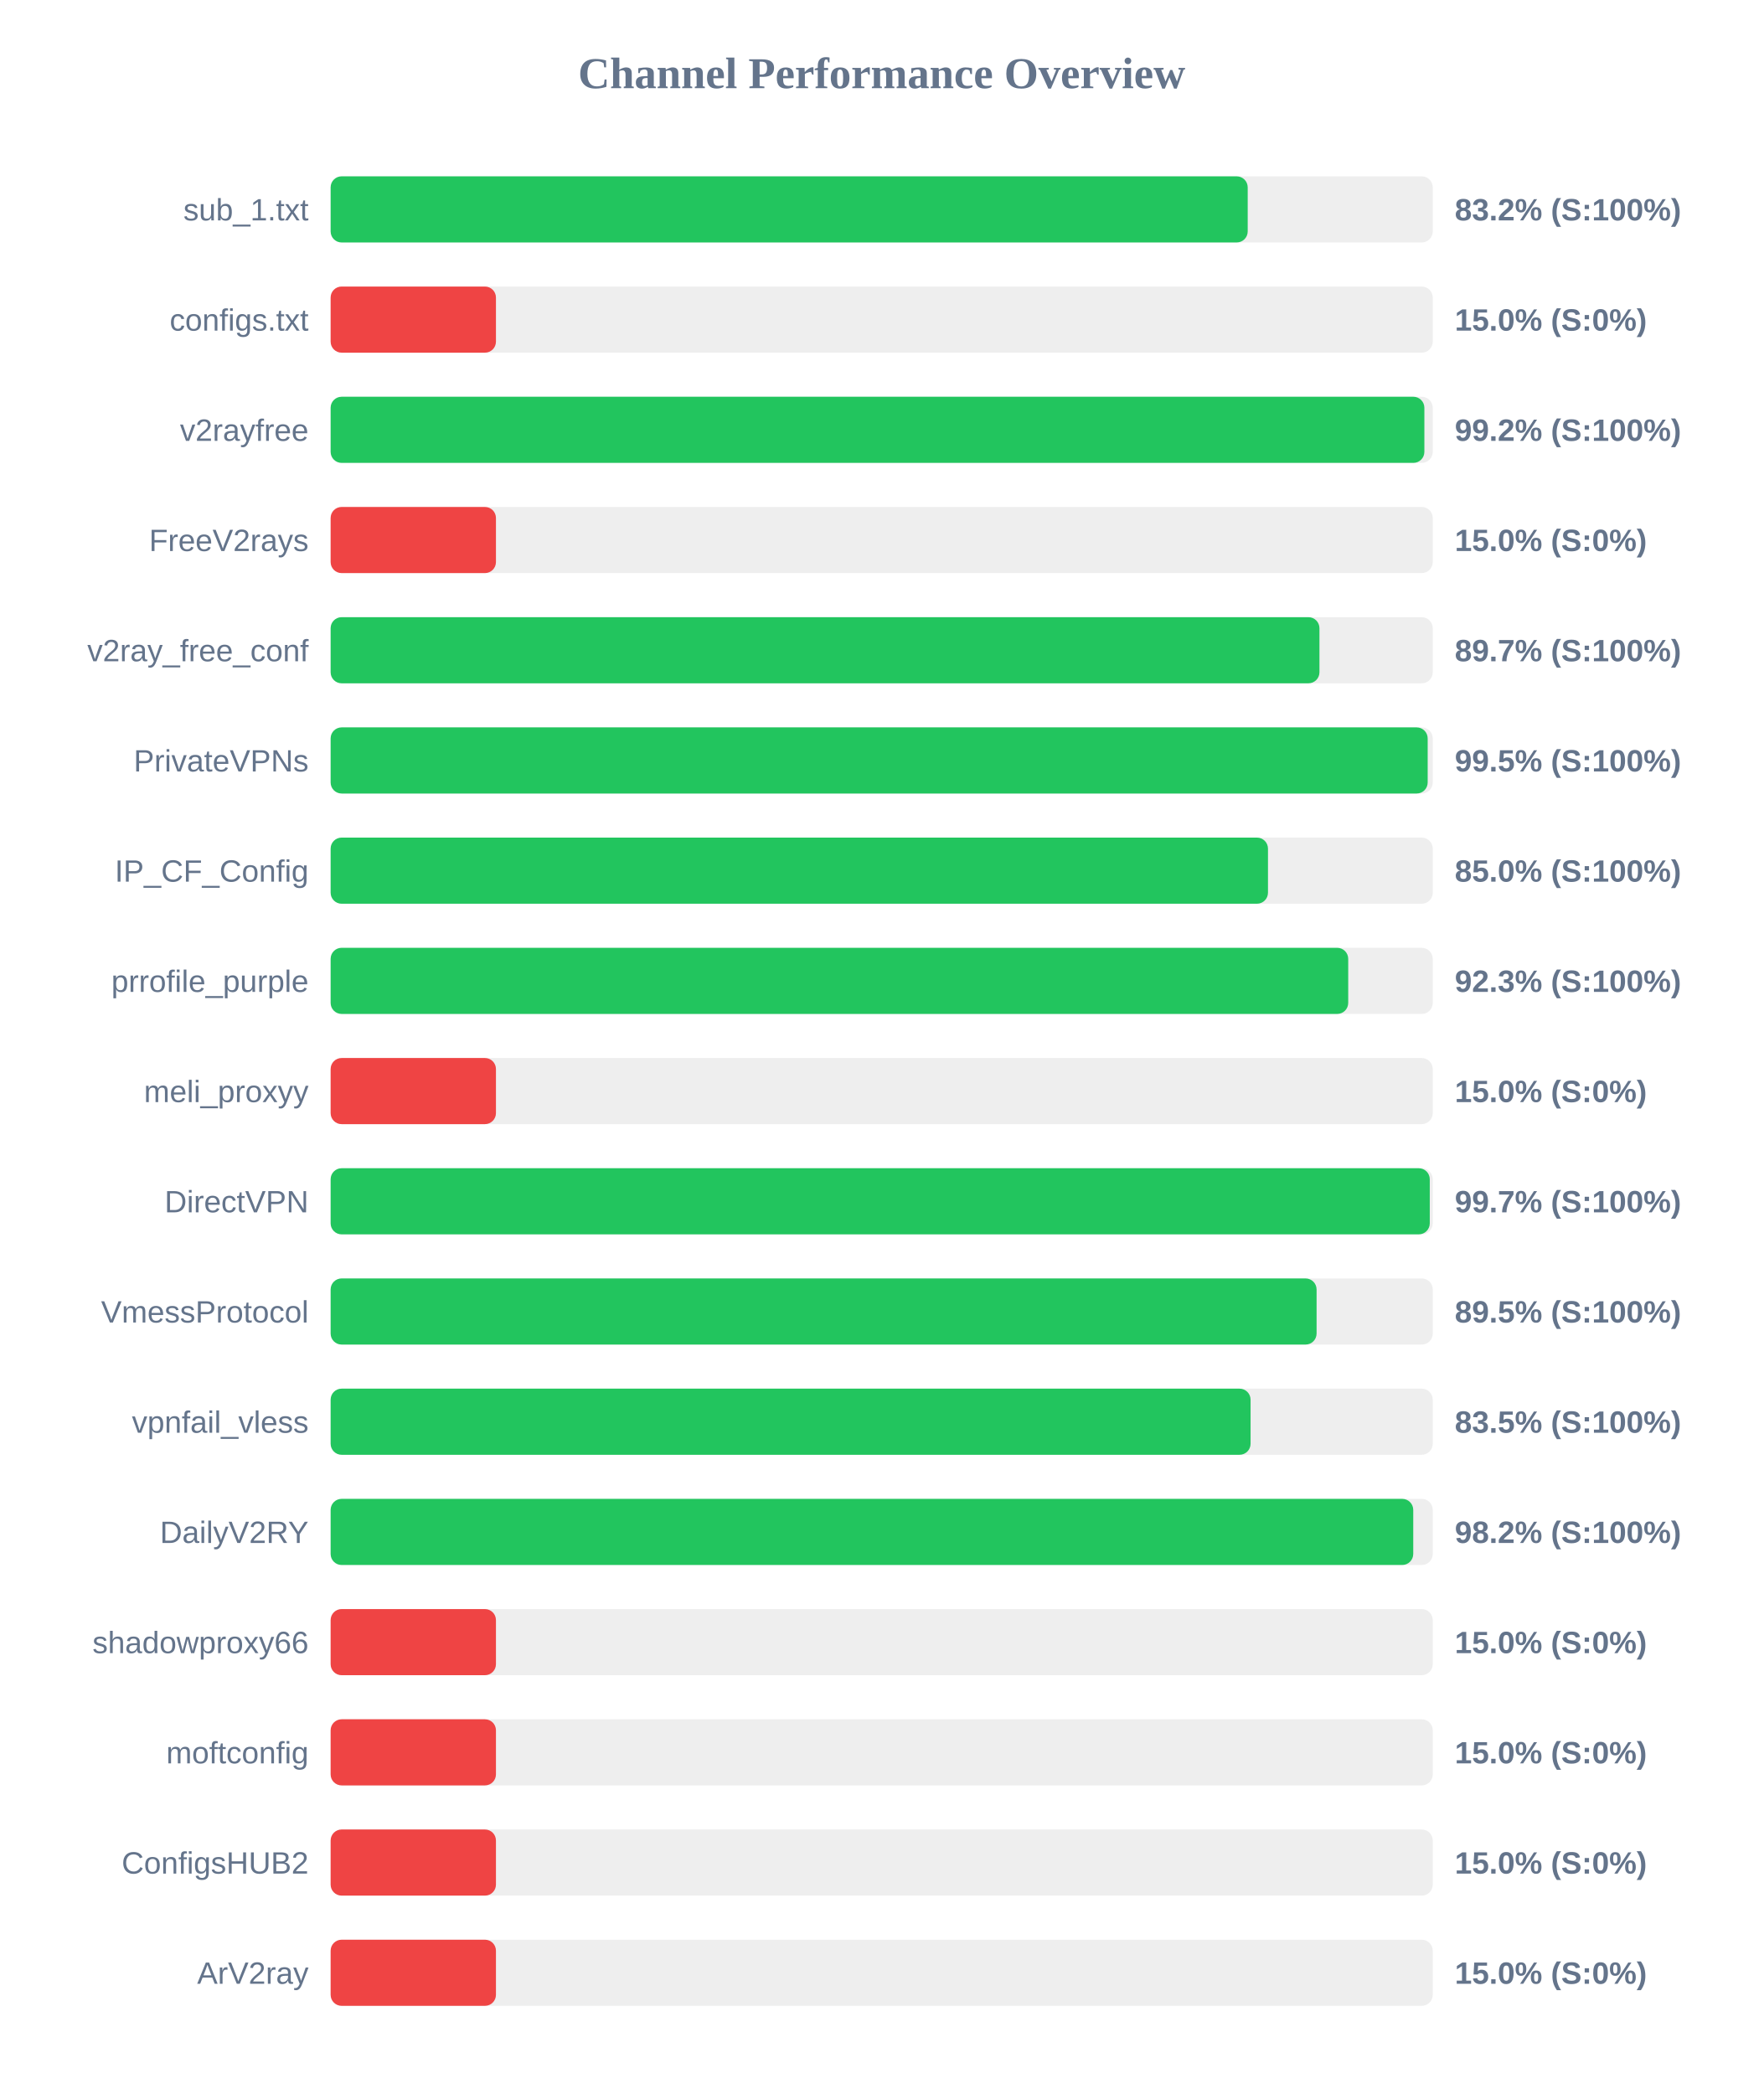
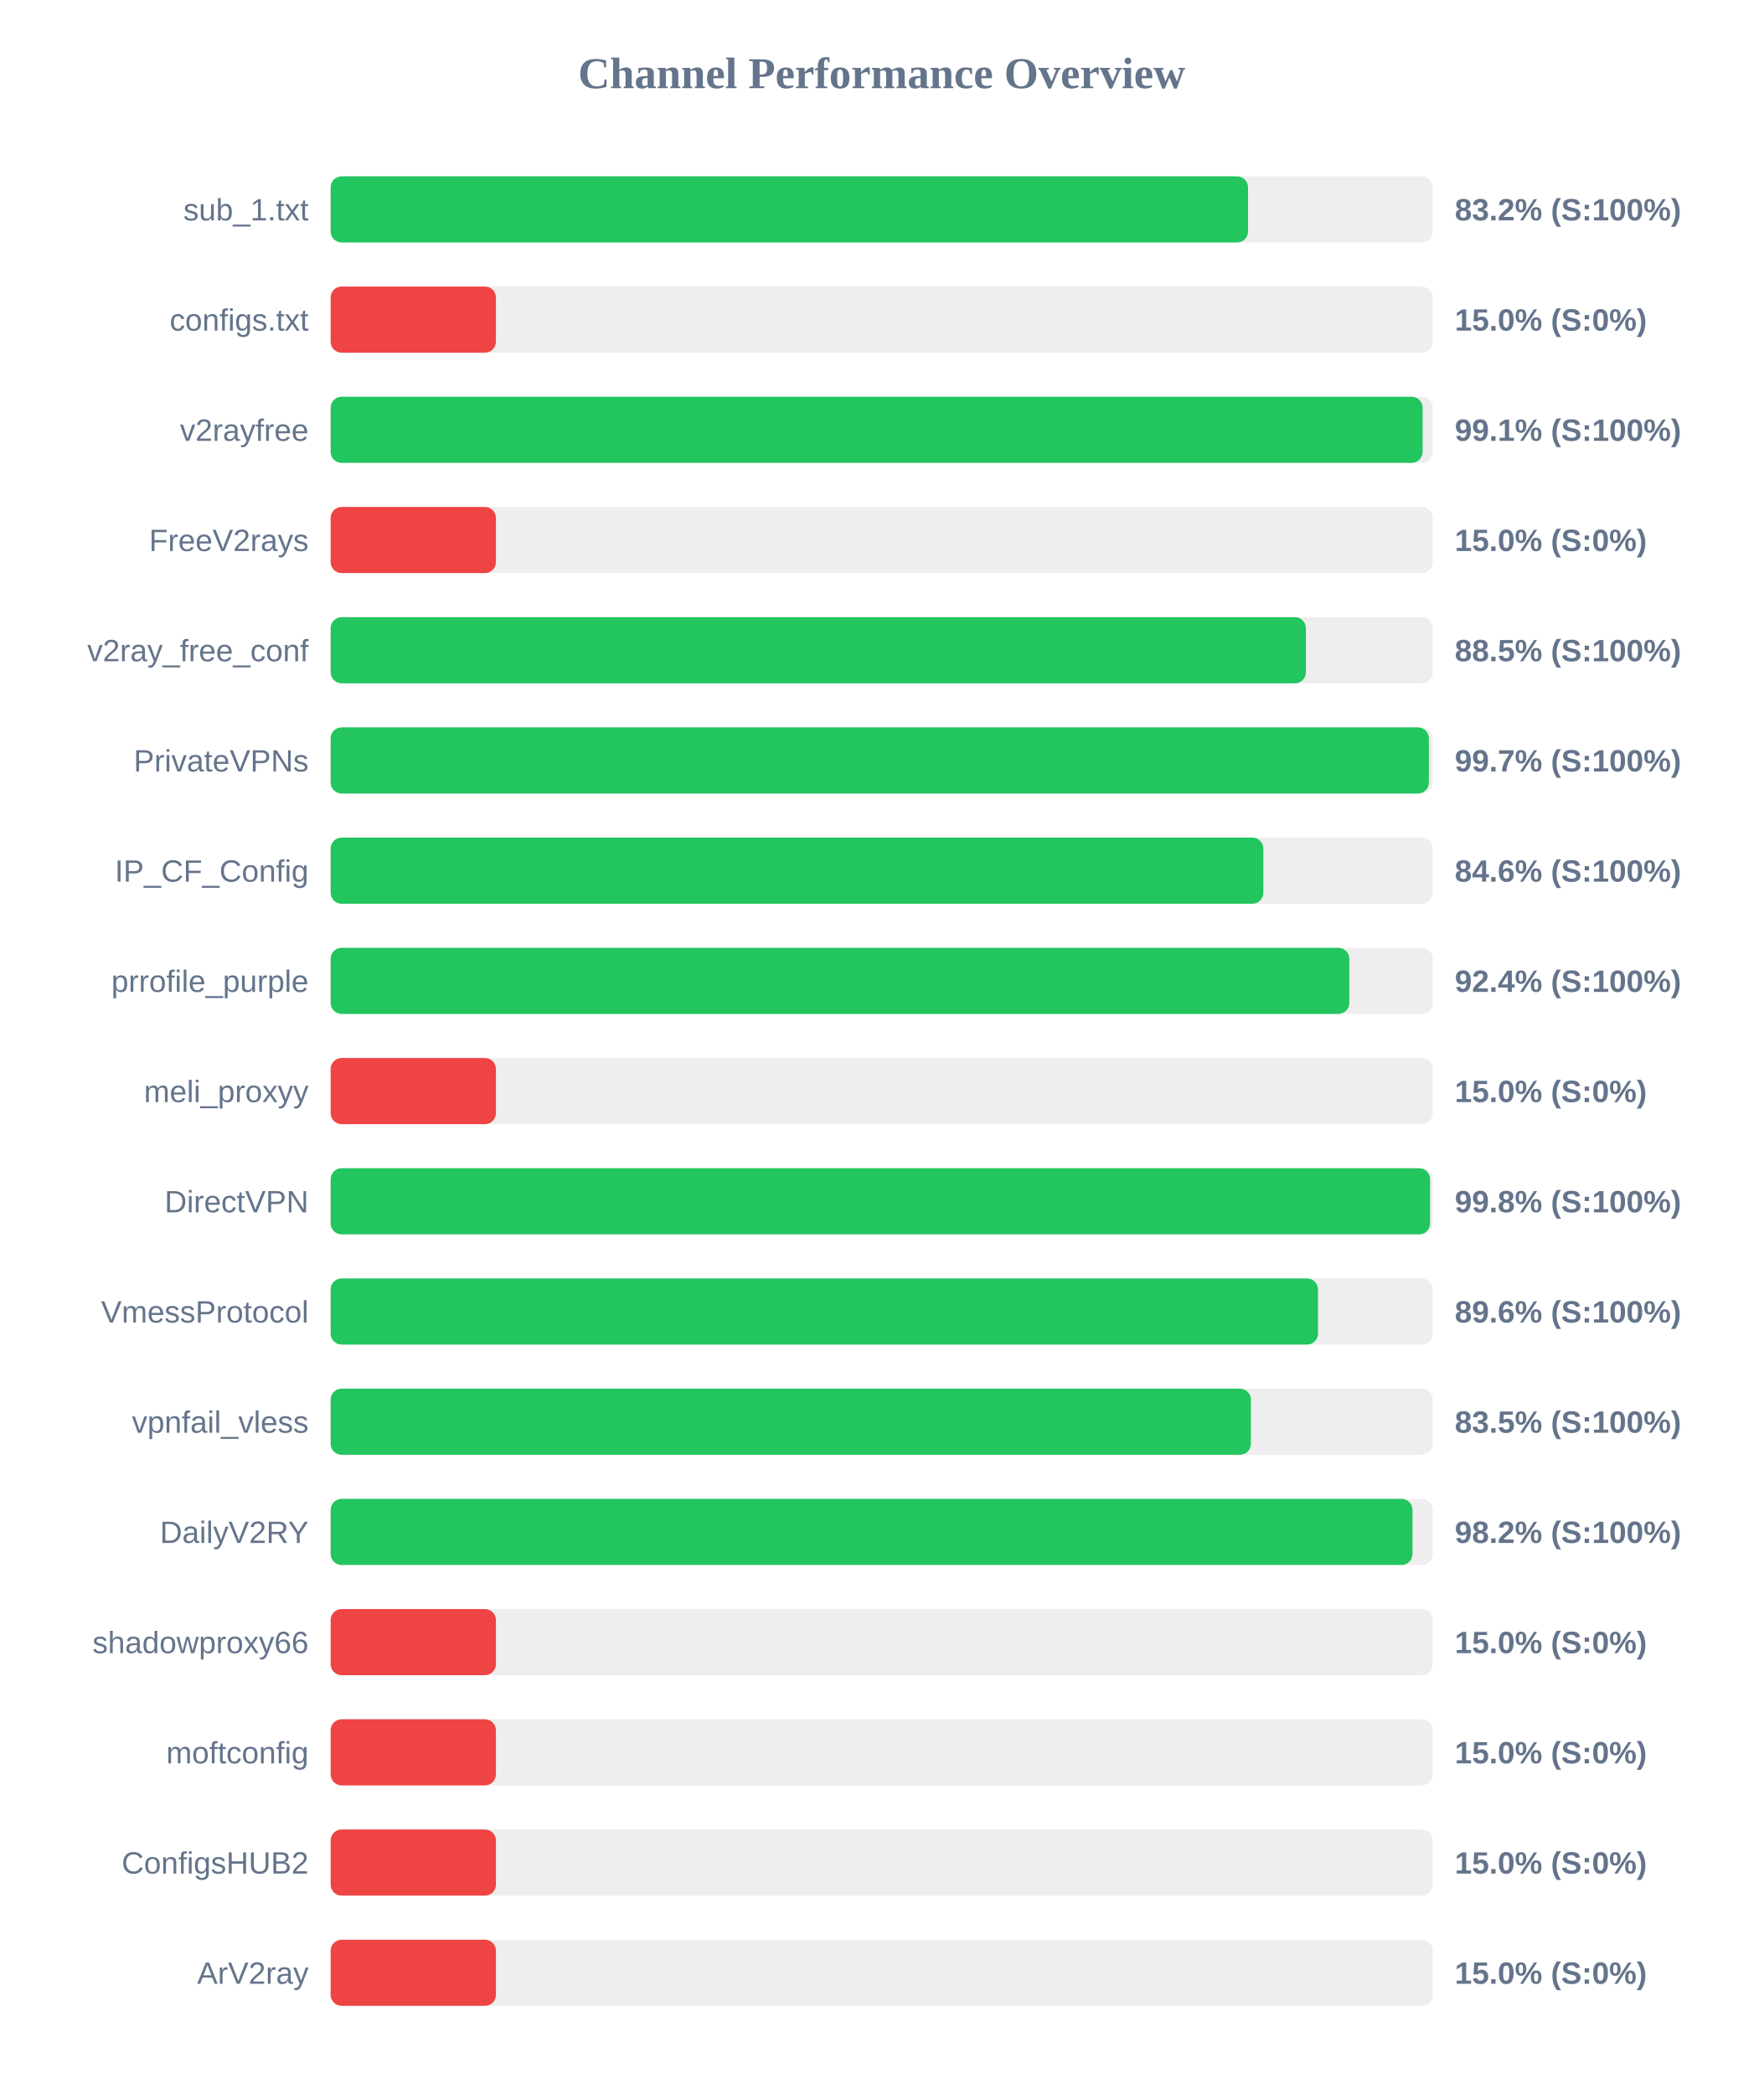
<svg xmlns="http://www.w3.org/2000/svg" width="800" height="950" version="1.1">
  <style>
        .row { font: 14px Arial; fill: #64748b; }
        .score { font: bold 14px Arial; fill: #64748b; }
    </style>
  <text x="400" y="40" text-anchor="middle" font-size="20px" font-weight="bold" fill="#64748b">Channel Performance Overview</text>
  <rect x="150" y="80" width="500" height="30" fill="#eee" rx="5" />
-   <rect x="150" y="80" width="416.05" height="30" fill="#22c55e" rx="5" />
+   <rect x="150" y="80" width="416.2" height="30" fill="#22c55e" rx="5" />
  <text x="140" y="100" text-anchor="end" class="row">sub_1.txt</text>
  <text x="660" y="100" text-anchor="start" class="score">83.2% (S:100%)</text>
  <rect x="150" y="130" width="500" height="30" fill="#eee" rx="5" />
  <rect x="150" y="130" width="75.0" height="30" fill="#ef4444" rx="5" />
  <text x="140" y="150" text-anchor="end" class="row">configs.txt</text>
  <text x="660" y="150" text-anchor="start" class="score">15.0% (S:0%)</text>
  <rect x="150" y="180" width="500" height="30" fill="#eee" rx="5" />
-   <rect x="150" y="180" width="496.2" height="30" fill="#22c55e" rx="5" />
+   <rect x="150" y="180" width="495.4" height="30" fill="#22c55e" rx="5" />
  <text x="140" y="200" text-anchor="end" class="row">v2rayfree</text>
-   <text x="660" y="200" text-anchor="start" class="score">99.2% (S:100%)</text>
+   <text x="660" y="200" text-anchor="start" class="score">99.1% (S:100%)</text>
  <rect x="150" y="230" width="500" height="30" fill="#eee" rx="5" />
  <rect x="150" y="230" width="75.0" height="30" fill="#ef4444" rx="5" />
  <text x="140" y="250" text-anchor="end" class="row">FreeV2rays</text>
  <text x="660" y="250" text-anchor="start" class="score">15.0% (S:0%)</text>
  <rect x="150" y="280" width="500" height="30" fill="#eee" rx="5" />
-   <rect x="150" y="280" width="448.6" height="30" fill="#22c55e" rx="5" />
+   <rect x="150" y="280" width="442.45" height="30" fill="#22c55e" rx="5" />
  <text x="140" y="300" text-anchor="end" class="row">v2ray_free_conf</text>
-   <text x="660" y="300" text-anchor="start" class="score">89.7% (S:100%)</text>
+   <text x="660" y="300" text-anchor="start" class="score">88.5% (S:100%)</text>
  <rect x="150" y="330" width="500" height="30" fill="#eee" rx="5" />
-   <rect x="150" y="330" width="497.7" height="30" fill="#22c55e" rx="5" />
+   <rect x="150" y="330" width="498.25" height="30" fill="#22c55e" rx="5" />
  <text x="140" y="350" text-anchor="end" class="row">PrivateVPNs</text>
-   <text x="660" y="350" text-anchor="start" class="score">99.5% (S:100%)</text>
+   <text x="660" y="350" text-anchor="start" class="score">99.7% (S:100%)</text>
  <rect x="150" y="380" width="500" height="30" fill="#eee" rx="5" />
-   <rect x="150" y="380" width="425.25" height="30" fill="#22c55e" rx="5" />
+   <rect x="150" y="380" width="423.15" height="30" fill="#22c55e" rx="5" />
  <text x="140" y="400" text-anchor="end" class="row">IP_CF_Config</text>
-   <text x="660" y="400" text-anchor="start" class="score">85.0% (S:100%)</text>
+   <text x="660" y="400" text-anchor="start" class="score">84.6% (S:100%)</text>
  <rect x="150" y="430" width="500" height="30" fill="#eee" rx="5" />
-   <rect x="150" y="430" width="461.65" height="30" fill="#22c55e" rx="5" />
+   <rect x="150" y="430" width="462.15" height="30" fill="#22c55e" rx="5" />
  <text x="140" y="450" text-anchor="end" class="row">prrofile_purple</text>
-   <text x="660" y="450" text-anchor="start" class="score">92.3% (S:100%)</text>
+   <text x="660" y="450" text-anchor="start" class="score">92.4% (S:100%)</text>
  <rect x="150" y="480" width="500" height="30" fill="#eee" rx="5" />
  <rect x="150" y="480" width="75.0" height="30" fill="#ef4444" rx="5" />
  <text x="140" y="500" text-anchor="end" class="row">meli_proxyy</text>
  <text x="660" y="500" text-anchor="start" class="score">15.0% (S:0%)</text>
  <rect x="150" y="530" width="500" height="30" fill="#eee" rx="5" />
-   <rect x="150" y="530" width="498.65" height="30" fill="#22c55e" rx="5" />
+   <rect x="150" y="530" width="498.8" height="30" fill="#22c55e" rx="5" />
  <text x="140" y="550" text-anchor="end" class="row">DirectVPN</text>
-   <text x="660" y="550" text-anchor="start" class="score">99.7% (S:100%)</text>
+   <text x="660" y="550" text-anchor="start" class="score">99.8% (S:100%)</text>
  <rect x="150" y="580" width="500" height="30" fill="#eee" rx="5" />
-   <rect x="150" y="580" width="447.3" height="30" fill="#22c55e" rx="5" />
+   <rect x="150" y="580" width="447.95" height="30" fill="#22c55e" rx="5" />
  <text x="140" y="600" text-anchor="end" class="row">VmessProtocol</text>
-   <text x="660" y="600" text-anchor="start" class="score">89.5% (S:100%)</text>
+   <text x="660" y="600" text-anchor="start" class="score">89.6% (S:100%)</text>
  <rect x="150" y="630" width="500" height="30" fill="#eee" rx="5" />
-   <rect x="150" y="630" width="417.35" height="30" fill="#22c55e" rx="5" />
+   <rect x="150" y="630" width="417.5" height="30" fill="#22c55e" rx="5" />
  <text x="140" y="650" text-anchor="end" class="row">vpnfail_vless</text>
  <text x="660" y="650" text-anchor="start" class="score">83.5% (S:100%)</text>
  <rect x="150" y="680" width="500" height="30" fill="#eee" rx="5" />
-   <rect x="150" y="680" width="491.15" height="30" fill="#22c55e" rx="5" />
+   <rect x="150" y="680" width="490.8" height="30" fill="#22c55e" rx="5" />
  <text x="140" y="700" text-anchor="end" class="row">DailyV2RY</text>
  <text x="660" y="700" text-anchor="start" class="score">98.2% (S:100%)</text>
  <rect x="150" y="730" width="500" height="30" fill="#eee" rx="5" />
  <rect x="150" y="730" width="75.0" height="30" fill="#ef4444" rx="5" />
  <text x="140" y="750" text-anchor="end" class="row">shadowproxy66</text>
  <text x="660" y="750" text-anchor="start" class="score">15.0% (S:0%)</text>
  <rect x="150" y="780" width="500" height="30" fill="#eee" rx="5" />
  <rect x="150" y="780" width="75.0" height="30" fill="#ef4444" rx="5" />
  <text x="140" y="800" text-anchor="end" class="row">moftconfig</text>
  <text x="660" y="800" text-anchor="start" class="score">15.0% (S:0%)</text>
  <rect x="150" y="830" width="500" height="30" fill="#eee" rx="5" />
  <rect x="150" y="830" width="75.0" height="30" fill="#ef4444" rx="5" />
  <text x="140" y="850" text-anchor="end" class="row">ConfigsHUB2</text>
  <text x="660" y="850" text-anchor="start" class="score">15.0% (S:0%)</text>
  <rect x="150" y="880" width="500" height="30" fill="#eee" rx="5" />
  <rect x="150" y="880" width="75.0" height="30" fill="#ef4444" rx="5" />
  <text x="140" y="900" text-anchor="end" class="row">ArV2ray</text>
  <text x="660" y="900" text-anchor="start" class="score">15.0% (S:0%)</text>
</svg>
